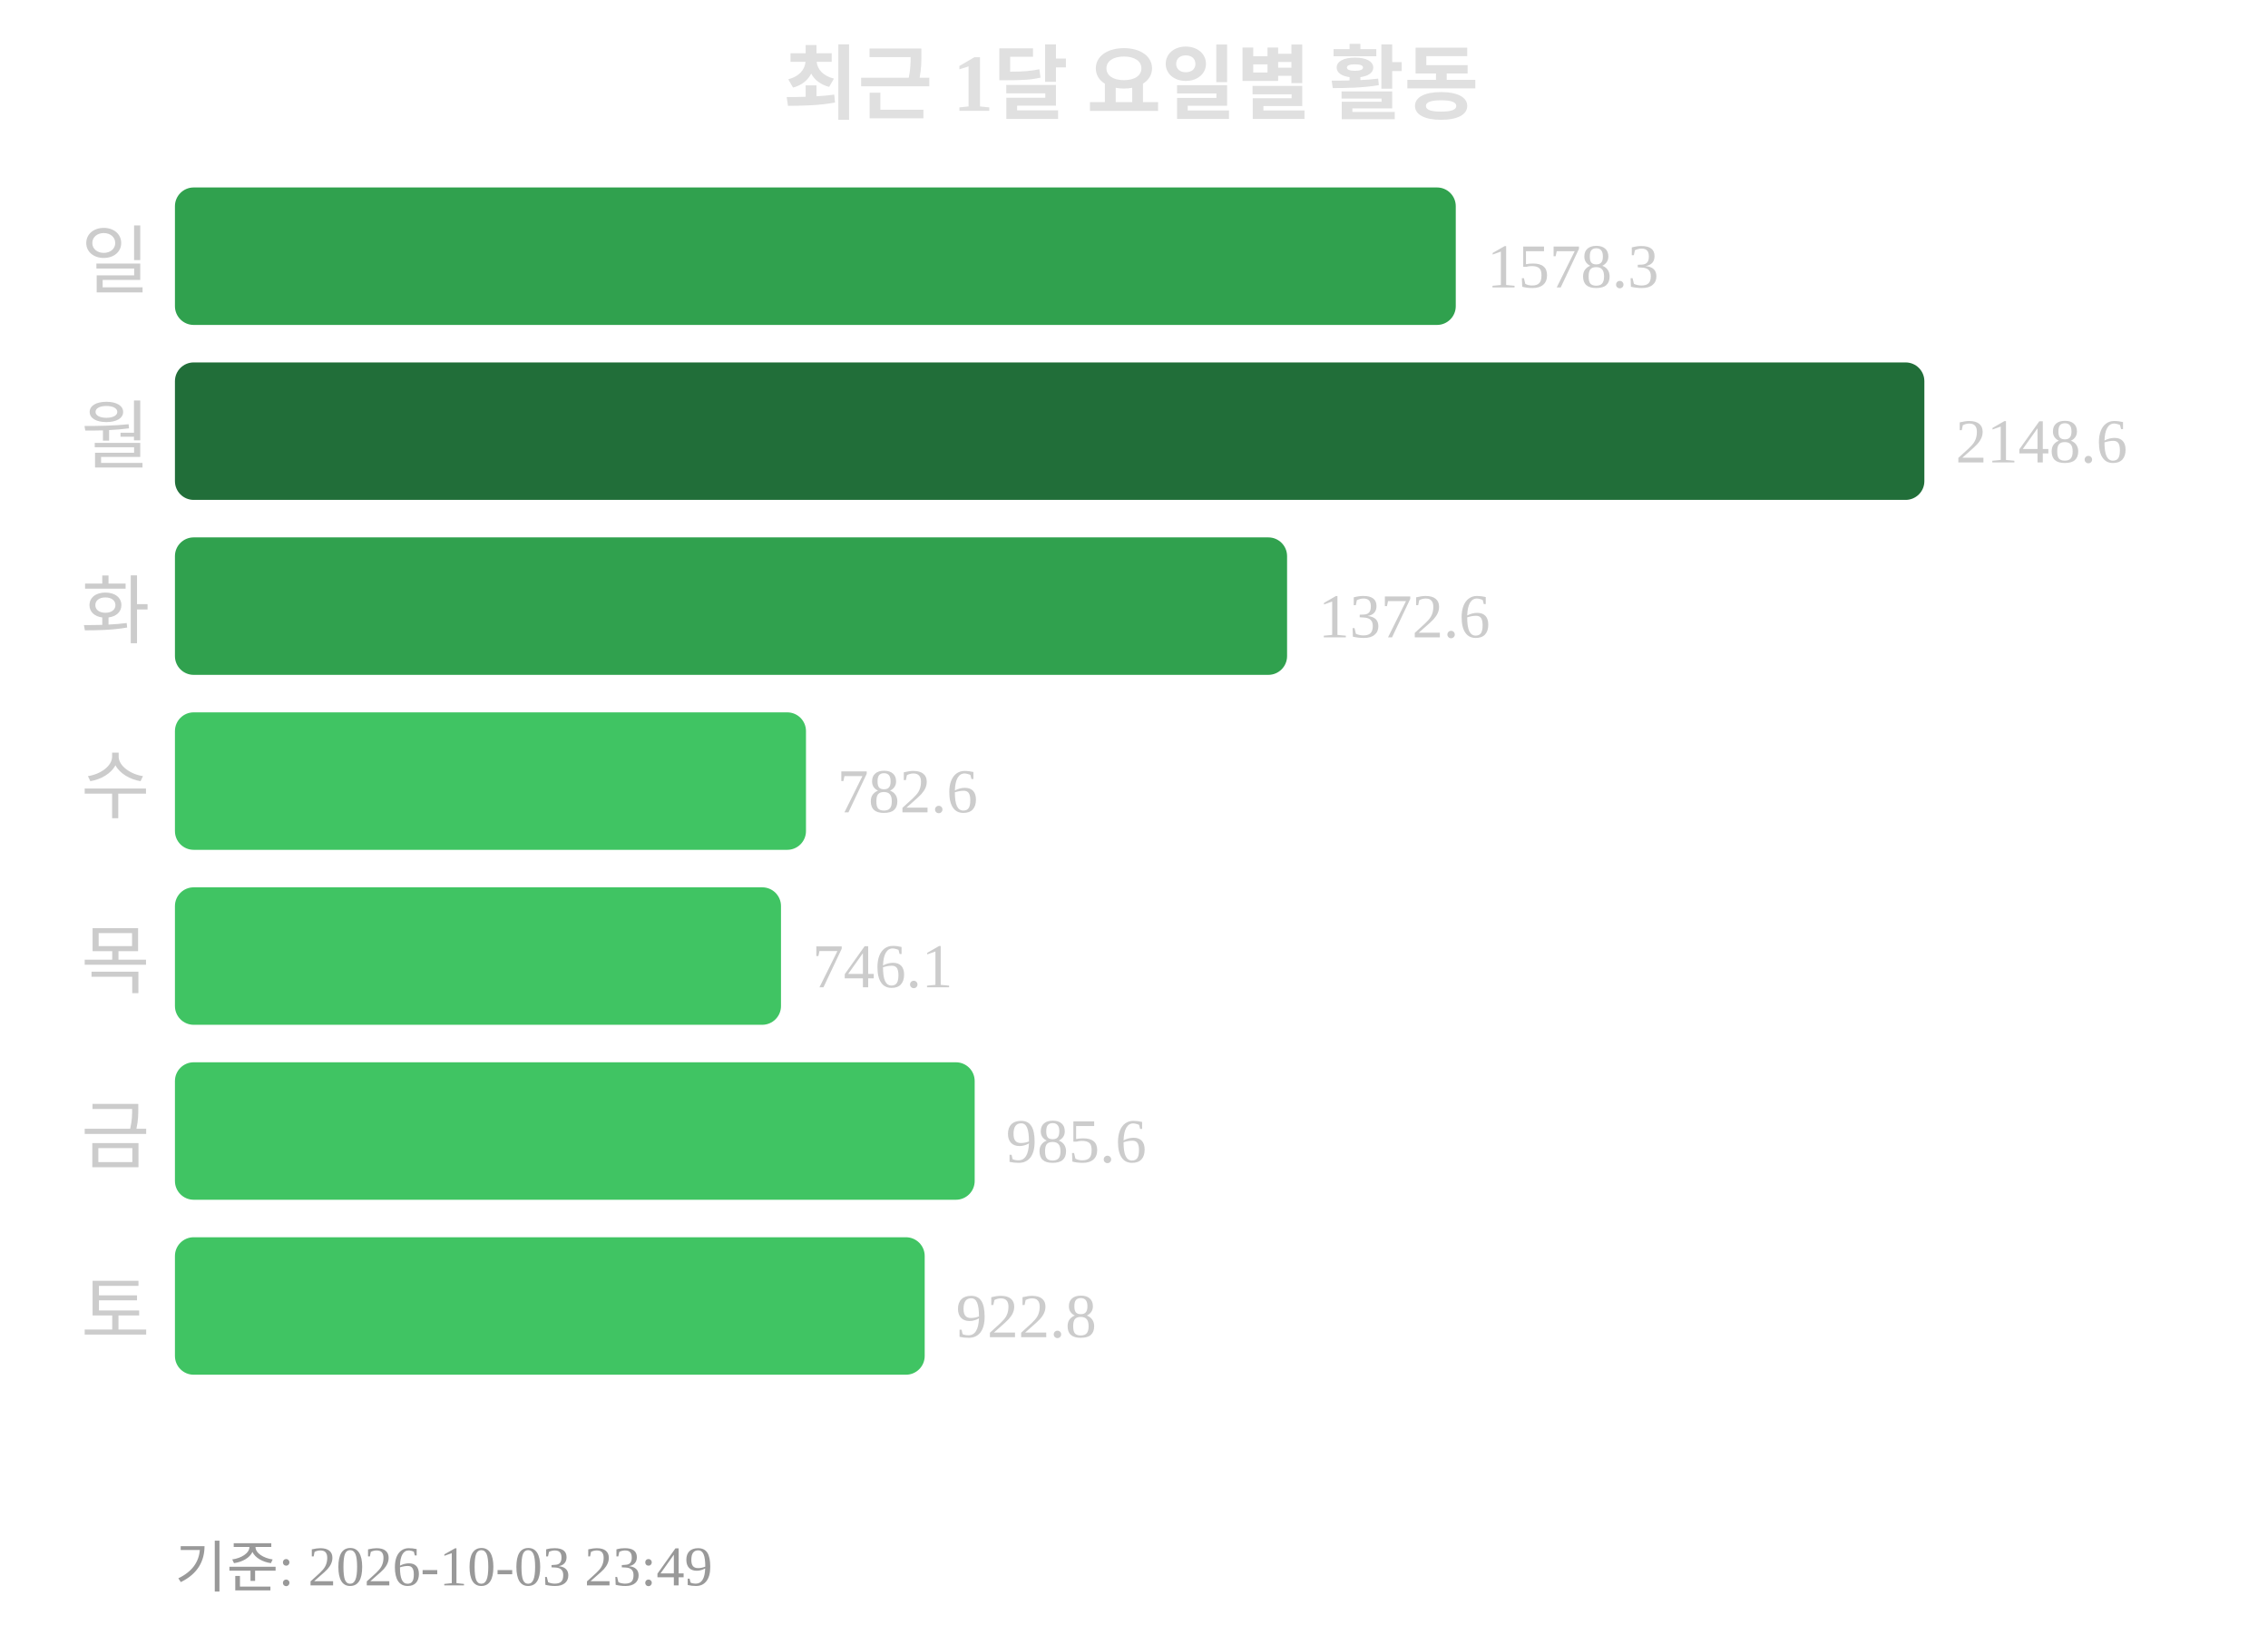
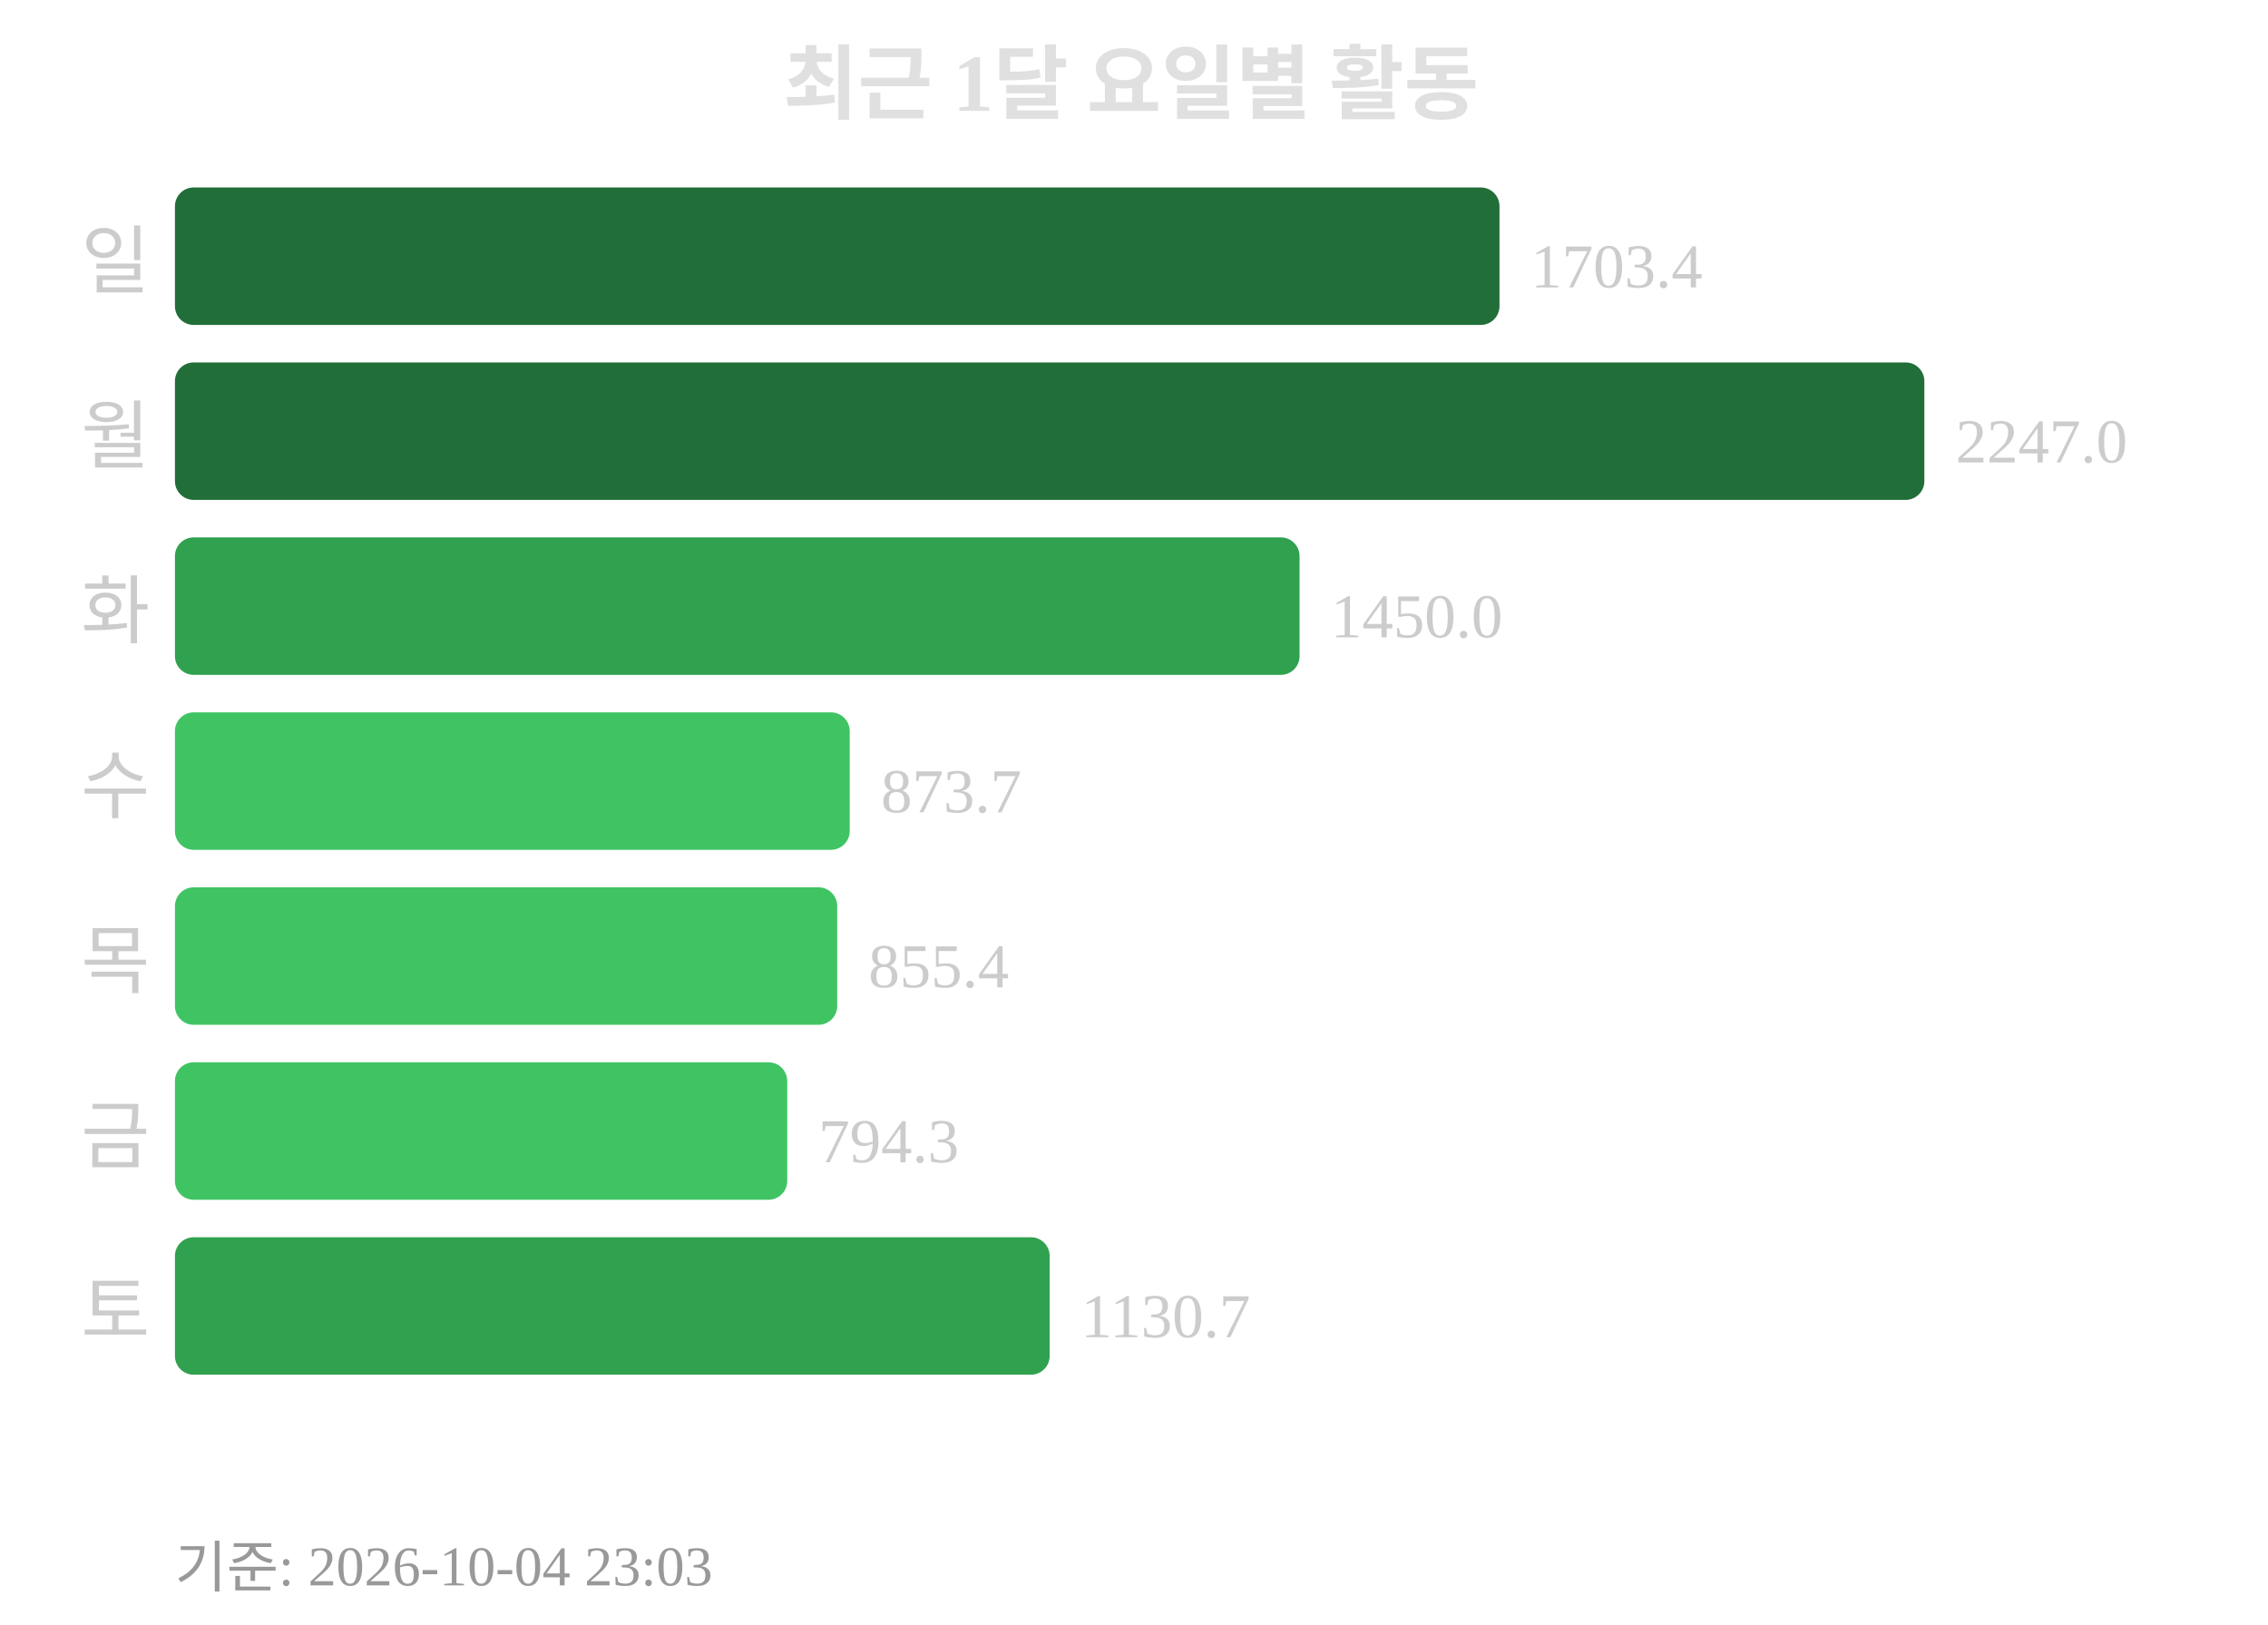
<svg xmlns="http://www.w3.org/2000/svg" width="363" height="260">
  <text x="181" y="18" text-anchor="middle" font-size="13" font-weight="bold" fill="#e0e0e0">최근 1달 요일별 활동</text>
  <text x="24" y="46" text-anchor="end" font-size="12" fill="#cccccc">일</text>
-   <rect x="28" y="30" width="205" height="22" rx="3" fill="#30a14e" />
-   <text x="238" y="46" font-size="10" fill="#cccccc">1578.3</text>
+   <rect x="28" y="30" width="212" height="22" rx="3" fill="#216e39" />
+   <text x="245" y="46" font-size="10" fill="#cccccc">1703.4</text>
  <text x="24" y="74" text-anchor="end" font-size="12" fill="#cccccc">월</text>
  <rect x="28" y="58" width="280" height="22" rx="3" fill="#216e39" />
-   <text x="313" y="74" font-size="10" fill="#cccccc">2148.6</text>
+   <text x="313" y="74" font-size="10" fill="#cccccc">2247.0</text>
  <text x="24" y="102" text-anchor="end" font-size="12" fill="#cccccc">화</text>
-   <rect x="28" y="86" width="178" height="22" rx="3" fill="#30a14e" />
-   <text x="211" y="102" font-size="10" fill="#cccccc">1372.6</text>
+   <rect x="28" y="86" width="180" height="22" rx="3" fill="#30a14e" />
+   <text x="213" y="102" font-size="10" fill="#cccccc">1450.0</text>
  <text x="24" y="130" text-anchor="end" font-size="12" fill="#cccccc">수</text>
-   <rect x="28" y="114" width="101" height="22" rx="3" fill="#40c463" />
-   <text x="134" y="130" font-size="10" fill="#cccccc">782.6</text>
+   <rect x="28" y="114" width="108" height="22" rx="3" fill="#40c463" />
+   <text x="141" y="130" font-size="10" fill="#cccccc">873.7</text>
  <text x="24" y="158" text-anchor="end" font-size="12" fill="#cccccc">목</text>
-   <rect x="28" y="142" width="97" height="22" rx="3" fill="#40c463" />
-   <text x="130" y="158" font-size="10" fill="#cccccc">746.1</text>
+   <rect x="28" y="142" width="106" height="22" rx="3" fill="#40c463" />
+   <text x="139" y="158" font-size="10" fill="#cccccc">855.4</text>
  <text x="24" y="186" text-anchor="end" font-size="12" fill="#cccccc">금</text>
-   <rect x="28" y="170" width="128" height="22" rx="3" fill="#40c463" />
-   <text x="161" y="186" font-size="10" fill="#cccccc">985.6</text>
+   <rect x="28" y="170" width="98" height="22" rx="3" fill="#40c463" />
+   <text x="131" y="186" font-size="10" fill="#cccccc">794.3</text>
  <text x="24" y="214" text-anchor="end" font-size="12" fill="#cccccc">토</text>
-   <rect x="28" y="198" width="120" height="22" rx="3" fill="#40c463" />
-   <text x="153" y="214" font-size="10" fill="#cccccc">922.8</text>
-   <text x="28" y="254" font-size="9" fill="#999999">기준: 2026-10-03 23:49</text>
+   <rect x="28" y="198" width="140" height="22" rx="3" fill="#30a14e" />
+   <text x="173" y="214" font-size="10" fill="#cccccc">1130.7</text>
+   <text x="28" y="254" font-size="9" fill="#999999">기준: 2026-10-04 23:03</text>
</svg>
